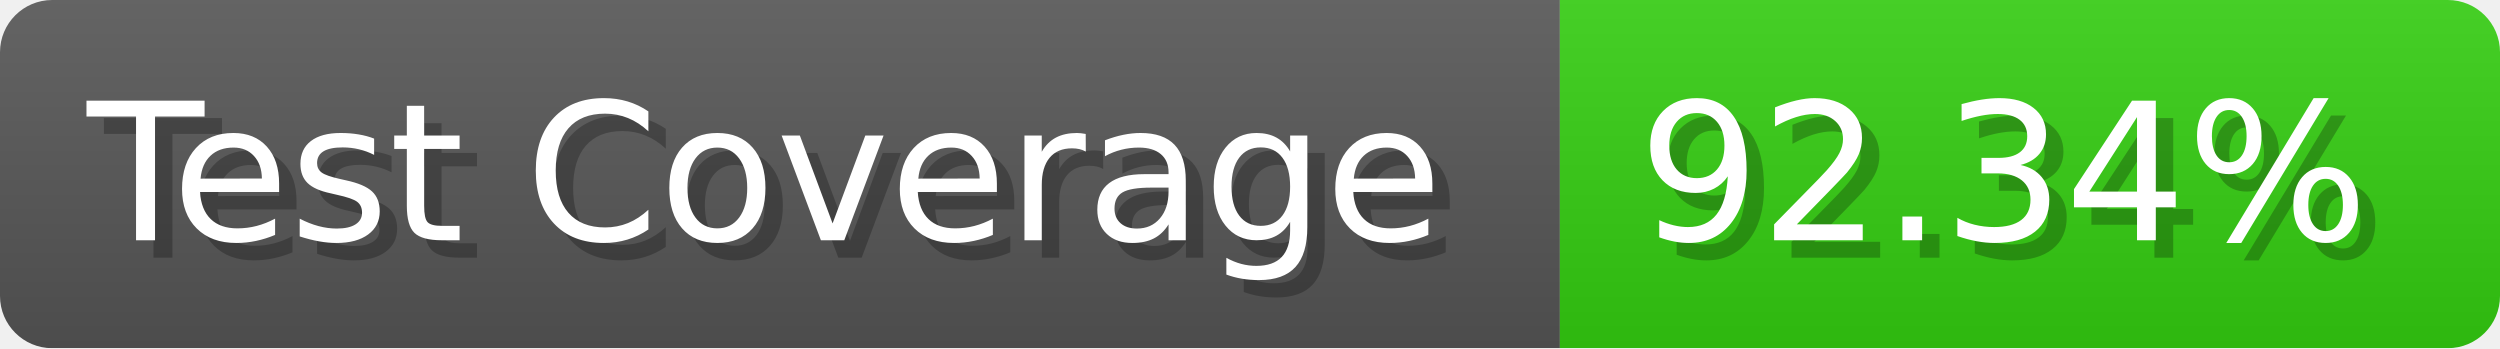
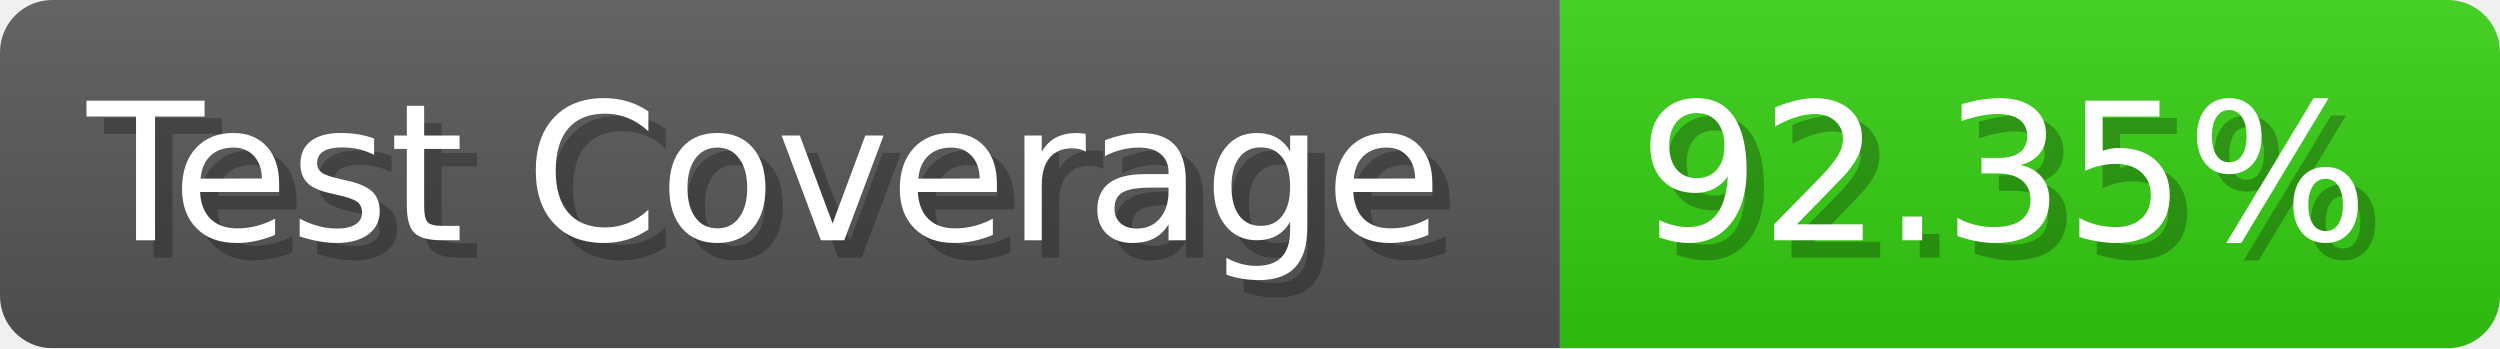
- <svg xmlns="http://www.w3.org/2000/svg" width="143.6" height="20" viewBox="0 0 1436 200" role="img" aria-label="Test Coverage: 92.34%">
+ <svg xmlns="http://www.w3.org/2000/svg" width="143.6" height="20" viewBox="0 0 1436 200" role="img" aria-label="Test Coverage: 92.35%">
  <linearGradient id="a" x2="0" y2="100%">
    <stop offset="0" stop-opacity=".1" stop-color="#EEE" />
    <stop offset="1" stop-opacity=".1" />
  </linearGradient>
  <mask id="m">
    <rect width="1436" height="200" rx="30" fill="#FFF" />
  </mask>
  <g mask="url(#m)">
    <rect width="896" height="200" fill="#555" />
    <rect width="540" height="200" fill="#3C1" x="896" />
    <rect width="1436" height="200" fill="url(#a)" />
  </g>
  <g aria-hidden="true" fill="#fff" text-anchor="start" font-family="Verdana,DejaVu Sans,sans-serif" font-size="110">
    <text x="60" y="148" textLength="796" fill="#000" opacity="0.25">Test Coverage</text>
    <text x="50" y="138" textLength="796">Test Coverage</text>
-     <text x="951" y="148" textLength="440" fill="#000" opacity="0.25">92.34%</text>
-     <text x="941" y="138" textLength="440">92.34%</text>
+     <text x="951" y="148" textLength="440" fill="#000" opacity="0.25">92.35%</text>
+     <text x="941" y="138" textLength="440">92.35%</text>
  </g>
</svg>
